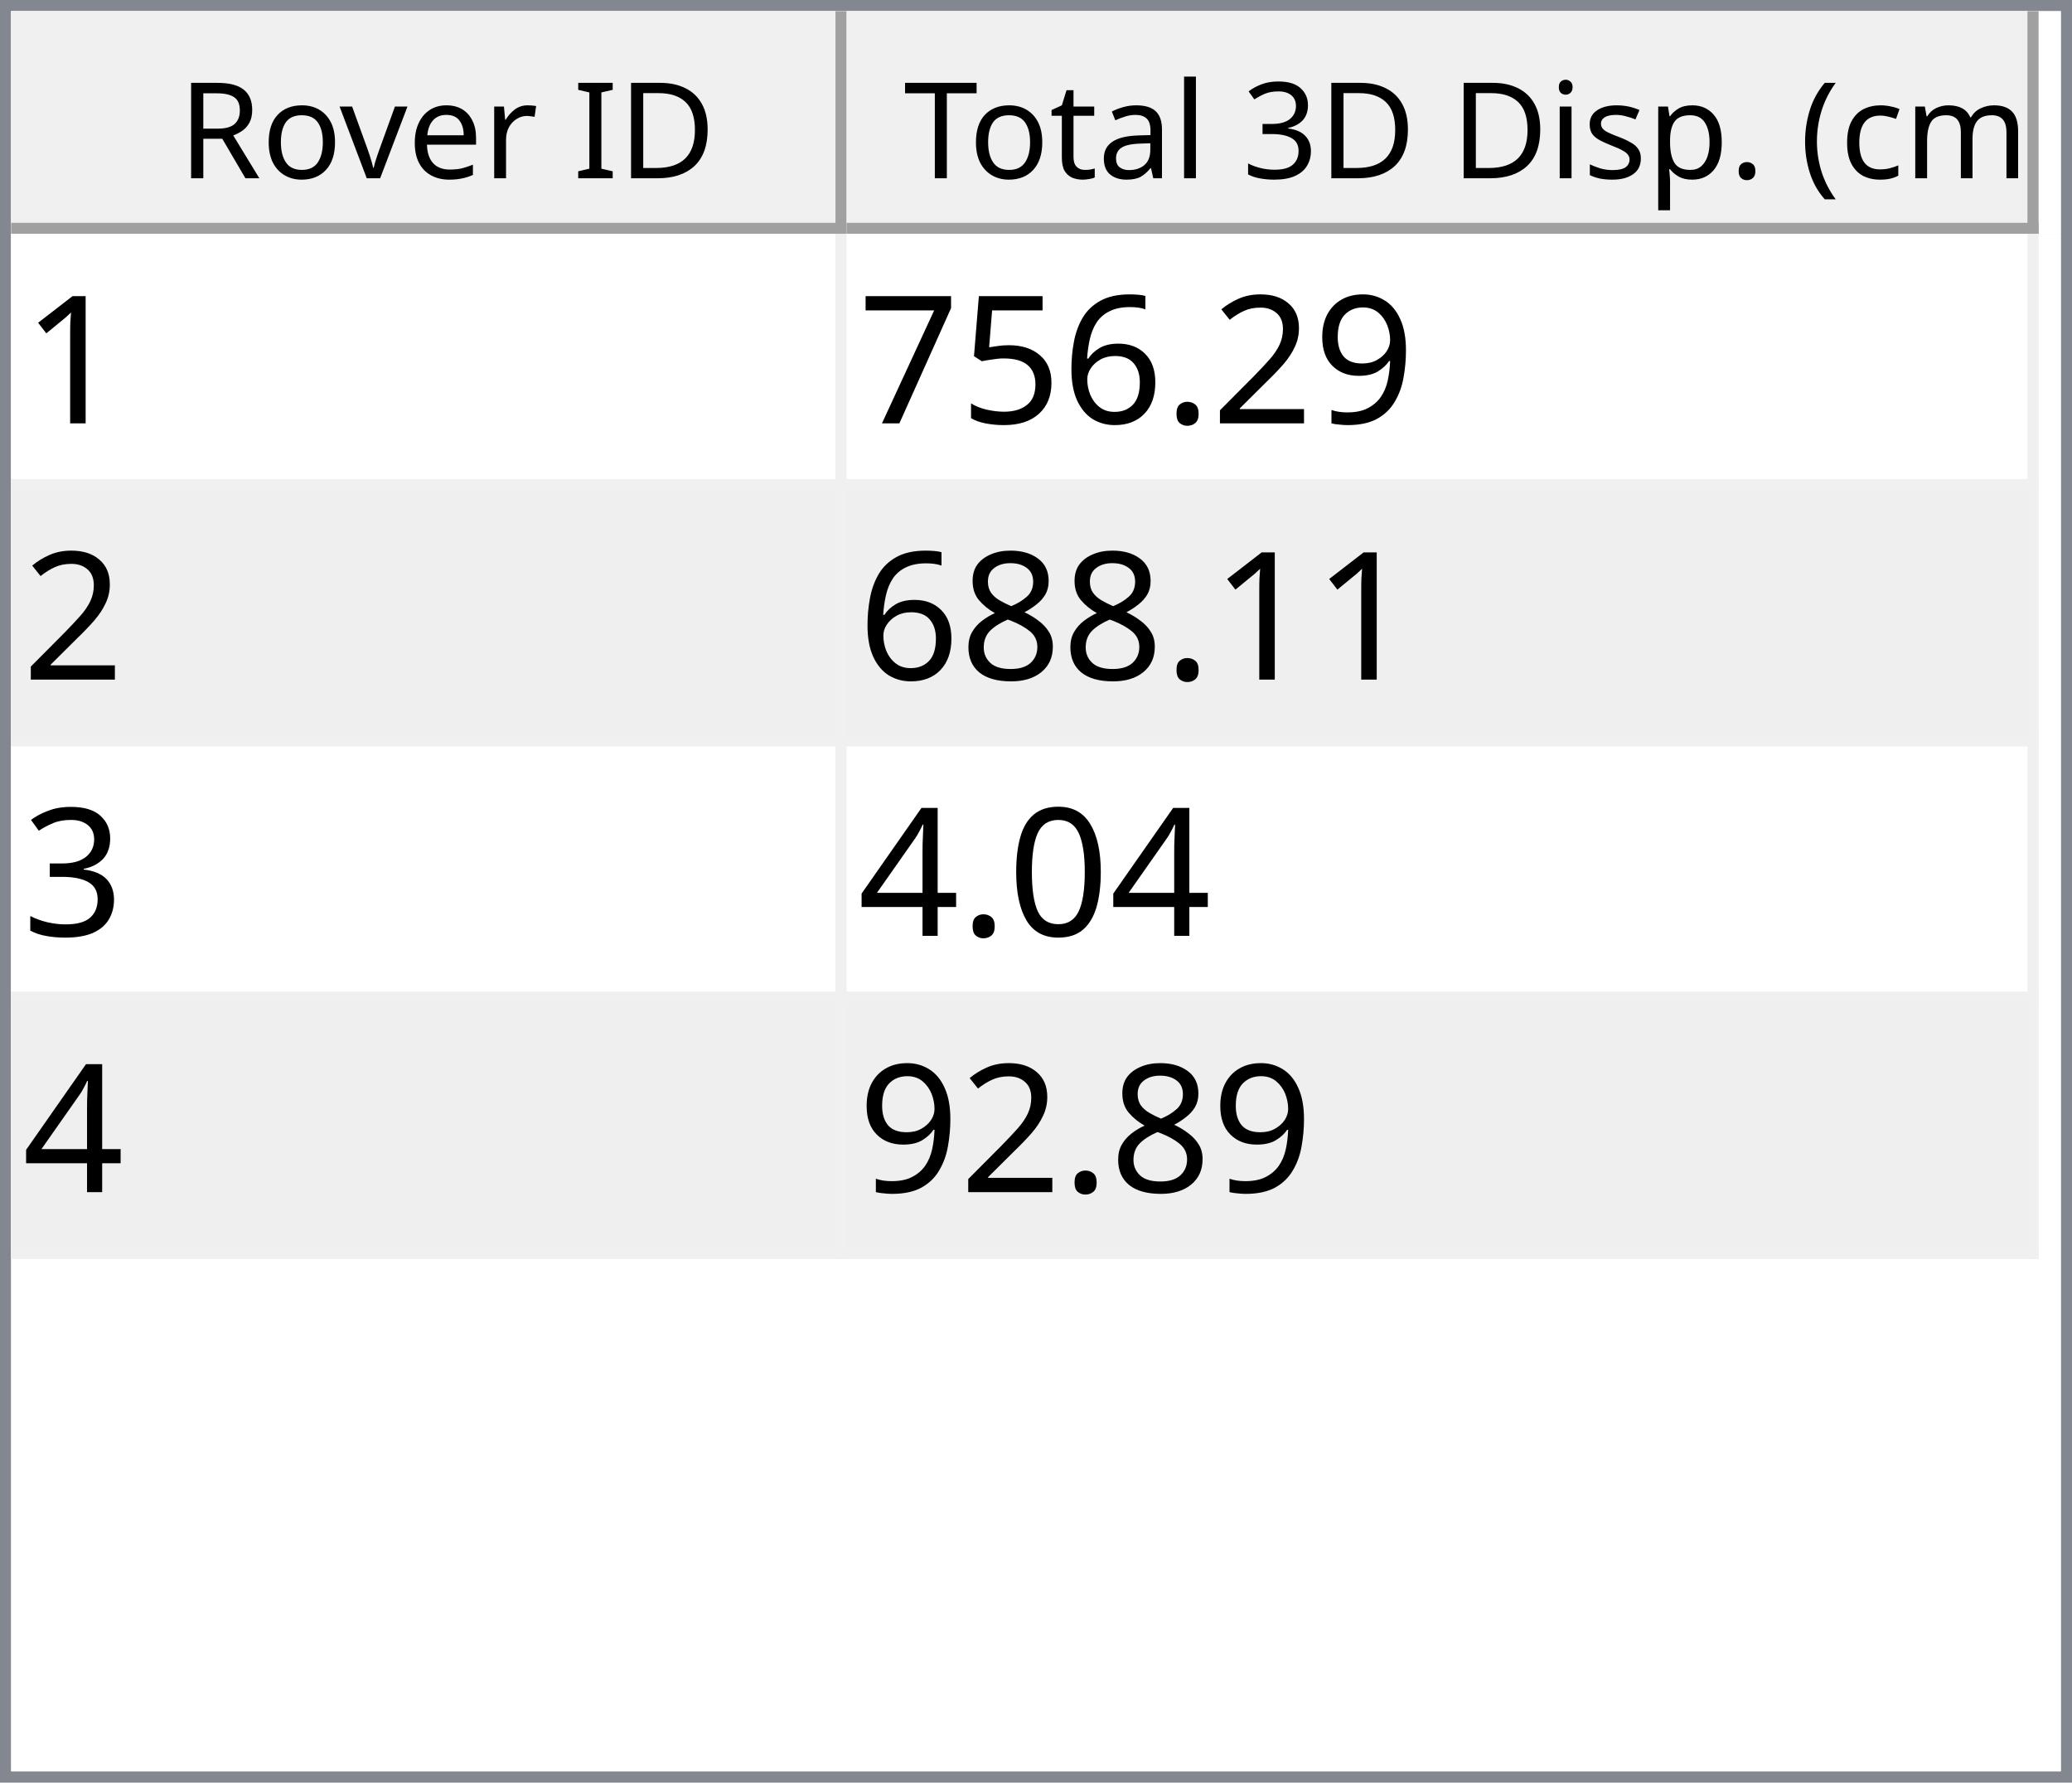
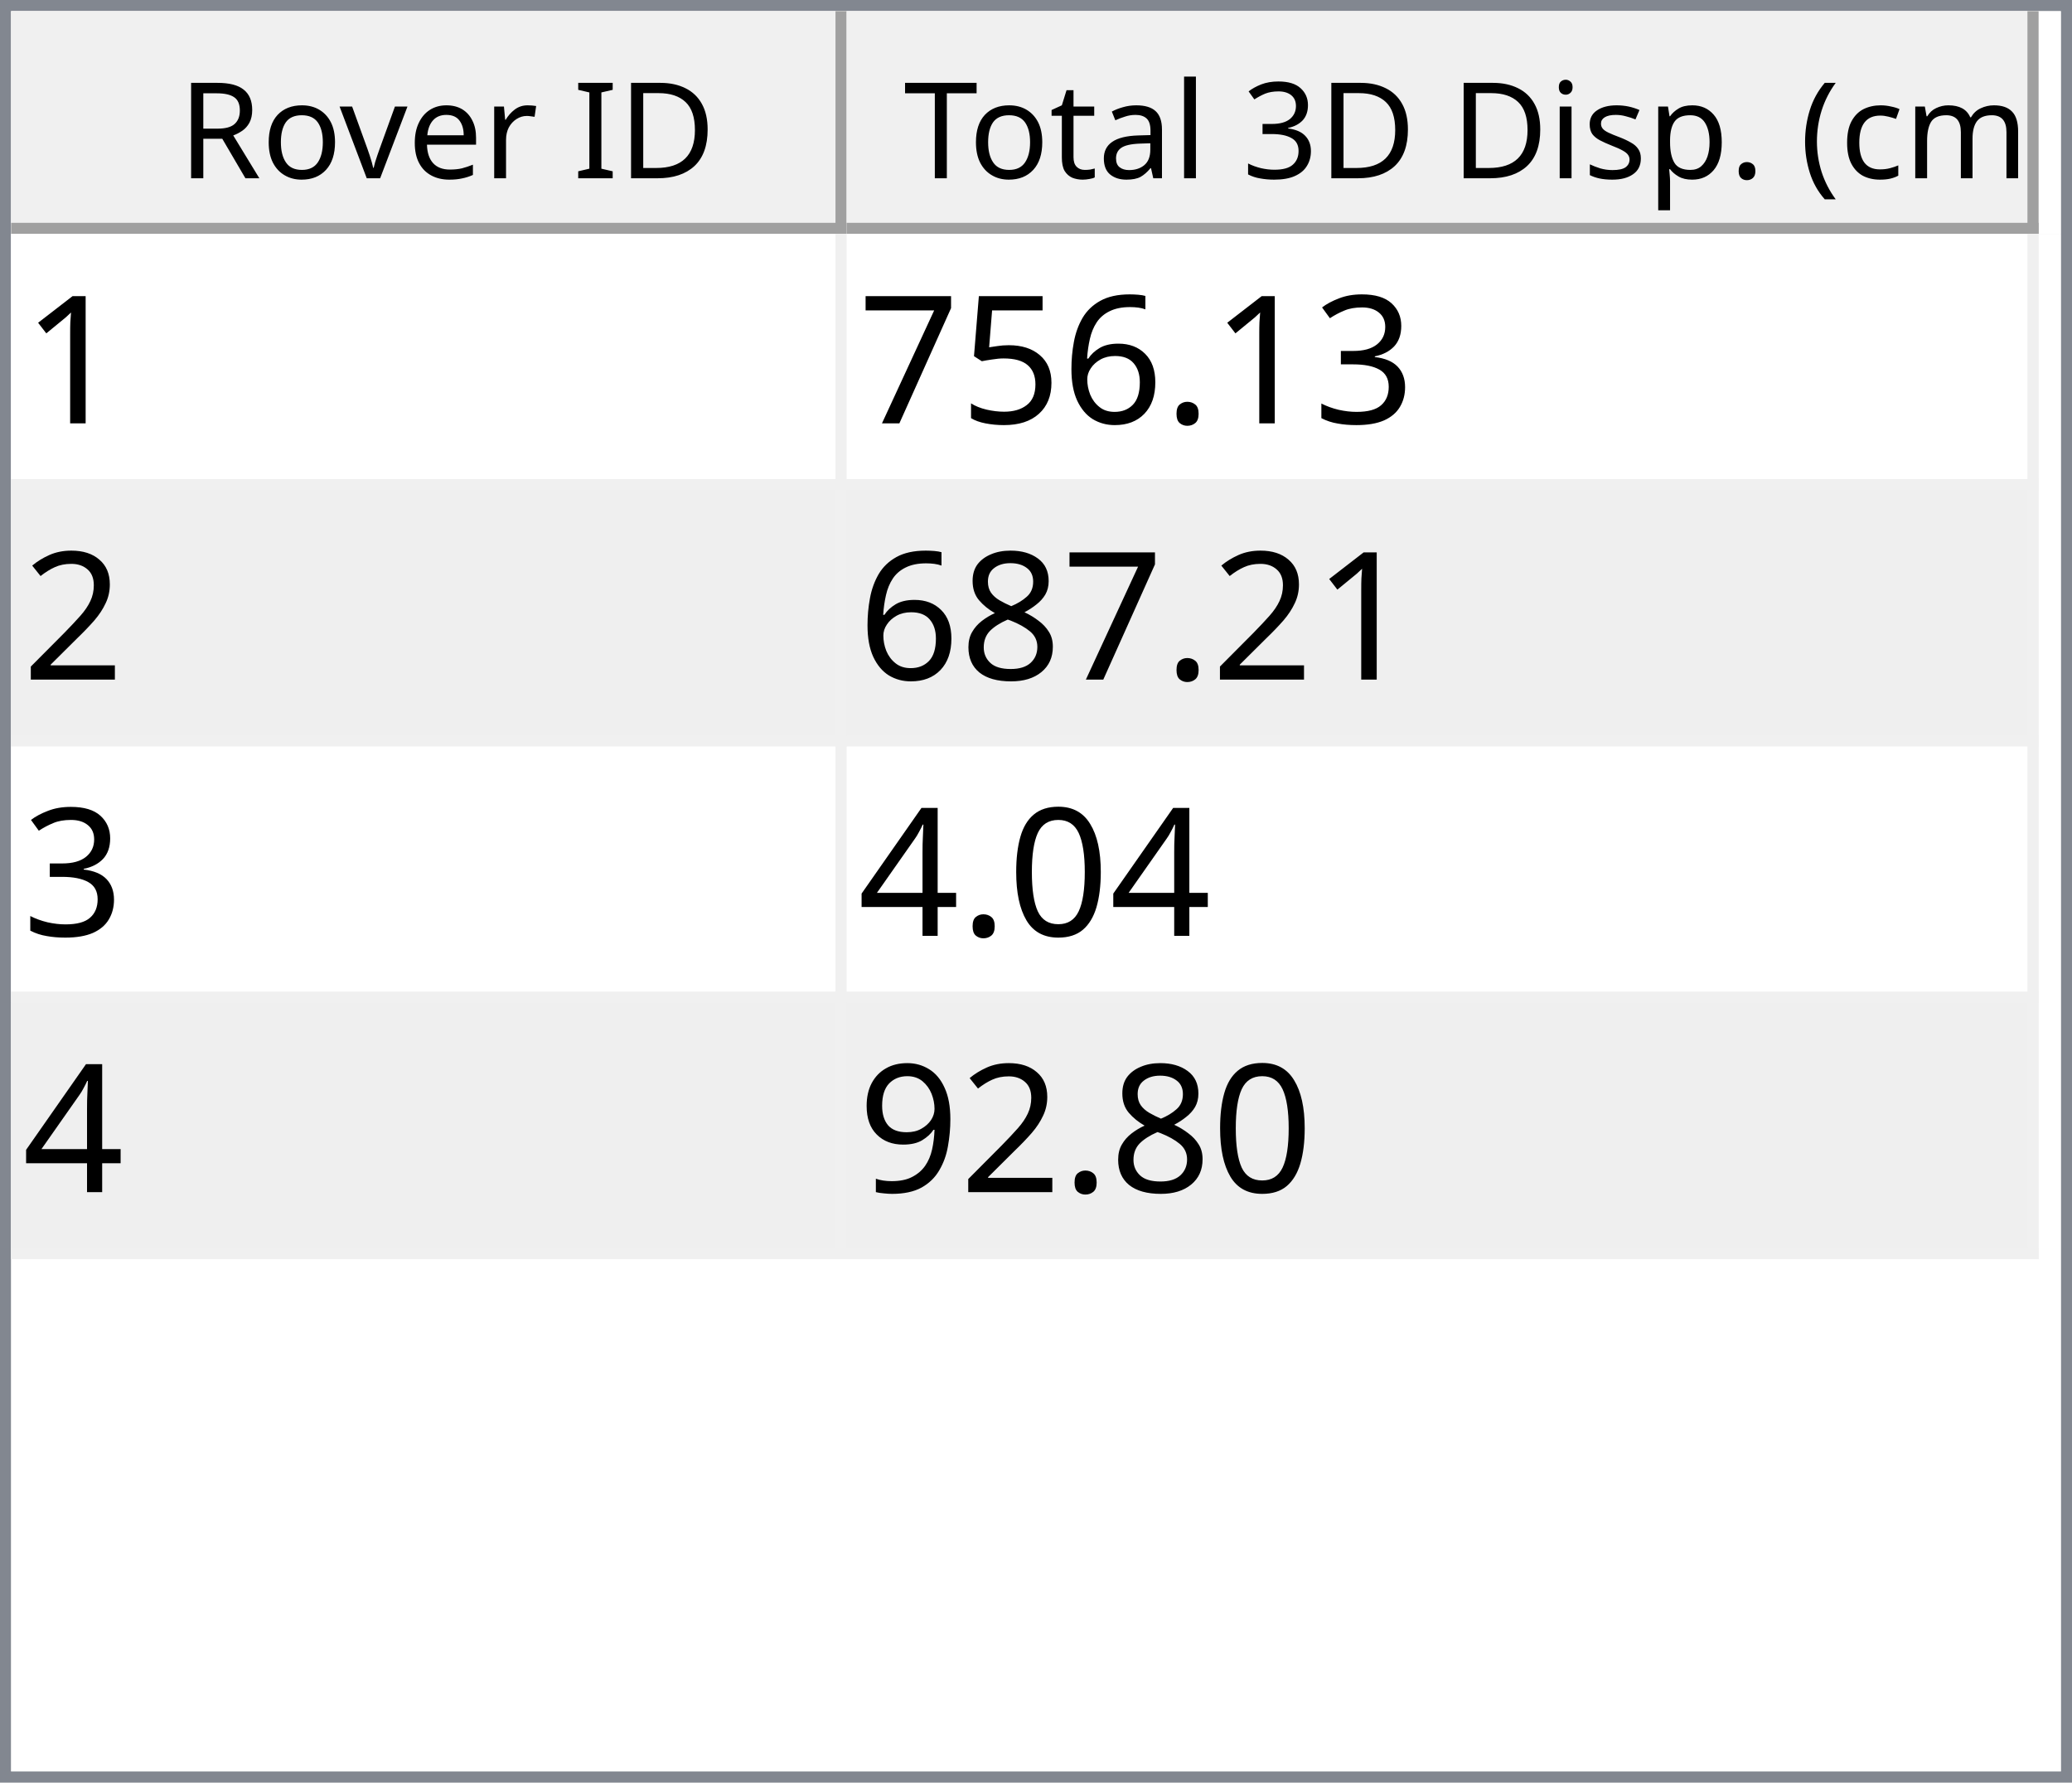
<svg xmlns="http://www.w3.org/2000/svg" style="fill-opacity:1; color-rendering:auto; color-interpolation:auto; text-rendering:auto; stroke:black; stroke-linecap:square; stroke-miterlimit:10; shape-rendering:auto; stroke-opacity:1; fill:black; stroke-dasharray:none; font-weight:normal; stroke-width:1; font-family:'Dialog'; font-style:normal; stroke-linejoin:miter; font-size:12px; stroke-dashoffset:0; image-rendering:auto;" width="186" height="160">
  <defs id="genericDefs" />
  <g>
    <defs id="defs1">
      <clipPath clipPathUnits="userSpaceOnUse" id="clipPath1">
        <path d="M0 0 L186 0 L186 160 L0 160 L0 0 Z" />
      </clipPath>
      <clipPath clipPathUnits="userSpaceOnUse" id="clipPath2">
        <path d="M0 0 L0 160 L186 160 L186 0 Z" />
      </clipPath>
      <clipPath clipPathUnits="userSpaceOnUse" id="clipPath3">
        <path d="M0 0 L0 20 L184 20 L184 0 Z" />
      </clipPath>
      <clipPath clipPathUnits="userSpaceOnUse" id="clipPath4">
        <path d="M0 0 L0 20 L75 20 L75 0 Z" />
      </clipPath>
      <clipPath clipPathUnits="userSpaceOnUse" id="clipPath5">
        <path d="M1 1 L1 19 L74 19 L74 1 Z" />
      </clipPath>
      <clipPath clipPathUnits="userSpaceOnUse" id="clipPath6">
        <path d="M0 0 L0 18 L73 18 L73 0 Z" />
      </clipPath>
      <clipPath clipPathUnits="userSpaceOnUse" id="clipPath7">
        <path d="M-0.5 -0.5 L-0.5 19.5 L74.5 19.5 L74.5 -0.5 Z" />
      </clipPath>
      <clipPath clipPathUnits="userSpaceOnUse" id="clipPath8">
        <path d="M0 0 L0 20 L107 20 L107 0 Z" />
      </clipPath>
      <clipPath clipPathUnits="userSpaceOnUse" id="clipPath9">
        <path d="M1 1 L1 19 L106 19 L106 1 Z" />
      </clipPath>
      <clipPath clipPathUnits="userSpaceOnUse" id="clipPath10">
        <path d="M0 0 L0 18 L105 18 L105 0 Z" />
      </clipPath>
      <clipPath clipPathUnits="userSpaceOnUse" id="clipPath11">
        <path d="M-0.5 -0.5 L-0.5 19.5 L106.5 19.5 L106.5 -0.5 Z" />
      </clipPath>
      <clipPath clipPathUnits="userSpaceOnUse" id="clipPath12">
        <path d="M0 0 L0 138 L184 138 L184 0 Z" />
      </clipPath>
      <clipPath clipPathUnits="userSpaceOnUse" id="clipPath13">
        <path d="M0 0 L0 92 L182 92 L182 0 Z" />
      </clipPath>
      <clipPath clipPathUnits="userSpaceOnUse" id="clipPath14">
        <path d="M-0.5 -0.5 L-0.5 91.5 L181.5 91.5 L181.5 -0.5 Z" />
      </clipPath>
      <clipPath clipPathUnits="userSpaceOnUse" id="clipPath15">
        <path d="M0 0 L0 22 L74 22 L74 0 Z" />
      </clipPath>
      <clipPath clipPathUnits="userSpaceOnUse" id="clipPath16">
        <path d="M0 0 L0 22 L106 22 L106 0 Z" />
      </clipPath>
      <font horiz-adv-x="64.551" id="font1">
        <font-face ascent="107.91" descent="25.098" units-per-em="100" style="font-style:normal; font-family:Segoe UI; font-weight:normal;" />
        <missing-glyph horiz-adv-x="64.551" d="M8.109 0 L8.109 68.266 L56.453 68.266 L56.453 0 L8.109 0 ZM15.328 7.234 L49.219 7.234 L49.219 61.031 L15.328 61.031 L15.328 7.234 Z" />
        <glyph unicode="D" horiz-adv-x="70.117" d="M9.188 0 L9.188 70.016 L28.516 70.016 Q65.531 70.016 65.531 35.891 Q65.531 19.672 55.25 9.836 Q44.969 0 27.734 0 L9.188 0 ZM17.391 62.594 L17.391 7.422 L27.828 7.422 Q41.609 7.422 49.273 14.797 Q56.938 22.172 56.938 35.688 Q56.938 62.594 28.328 62.594 L17.391 62.594 Z" />
        <glyph unicode="I" horiz-adv-x="26.611" d="M17.391 0 L9.188 0 L9.188 70.016 L17.391 70.016 L17.391 0 Z" />
        <glyph unicode=" " horiz-adv-x="27.393" d="" />
        <glyph unicode="r" horiz-adv-x="34.766" d="M34.188 41.891 Q32.078 43.5 28.125 43.5 Q23 43.5 19.555 38.672 Q16.109 33.844 16.109 25.484 L16.109 0 L8.109 0 L8.109 50 L16.109 50 L16.109 39.703 L16.312 39.703 Q18.016 44.969 21.531 47.922 Q25.047 50.875 29.391 50.875 Q32.516 50.875 34.188 50.203 L34.188 41.891 Z" />
        <glyph unicode="e" horiz-adv-x="52.295" d="M48.297 23 L12.984 23 Q13.188 14.656 17.484 10.109 Q21.781 5.562 29.297 5.562 Q37.75 5.562 44.828 11.141 L44.828 3.609 Q38.234 -1.172 27.391 -1.172 Q16.797 -1.172 10.742 5.641 Q4.688 12.453 4.688 24.812 Q4.688 36.469 11.305 43.82 Q17.922 51.172 27.734 51.172 Q37.547 51.172 42.922 44.828 Q48.297 38.484 48.297 27.203 L48.297 23 ZM40.094 29.781 Q40.047 36.719 36.75 40.578 Q33.453 44.438 27.594 44.438 Q21.922 44.438 17.969 40.383 Q14.016 36.328 13.094 29.781 L40.094 29.781 Z" />
        <glyph unicode="v" horiz-adv-x="47.9" d="M47.406 50 L27.484 0 L19.625 0 L0.688 50 L9.469 50 L22.172 13.672 Q23.578 9.672 23.922 6.688 L24.125 6.688 Q24.609 10.453 25.688 13.484 L38.969 50 L47.406 50 Z" />
        <glyph unicode="o" horiz-adv-x="58.594" d="M29 -1.172 Q17.922 -1.172 11.305 5.836 Q4.688 12.844 4.688 24.422 Q4.688 37.016 11.57 44.094 Q18.453 51.172 30.172 51.172 Q41.359 51.172 47.633 44.289 Q53.906 37.406 53.906 25.203 Q53.906 13.234 47.141 6.031 Q40.375 -1.172 29 -1.172 ZM29.594 44.438 Q21.875 44.438 17.383 39.188 Q12.891 33.938 12.891 24.703 Q12.891 15.828 17.43 10.695 Q21.969 5.562 29.594 5.562 Q37.359 5.562 41.531 10.594 Q45.703 15.625 45.703 24.906 Q45.703 34.281 41.531 39.359 Q37.359 44.438 29.594 44.438 Z" />
        <glyph unicode="R" horiz-adv-x="59.814" d="M59.375 0 L49.609 0 L37.891 19.625 Q36.281 22.359 34.766 24.289 Q33.25 26.219 31.664 27.438 Q30.078 28.656 28.25 29.219 Q26.422 29.781 24.125 29.781 L17.391 29.781 L17.391 0 L9.188 0 L9.188 70.016 L30.078 70.016 Q34.672 70.016 38.555 68.867 Q42.438 67.719 45.289 65.375 Q48.141 63.031 49.758 59.547 Q51.375 56.062 51.375 51.375 Q51.375 47.703 50.273 44.656 Q49.172 41.609 47.148 39.211 Q45.125 36.812 42.266 35.133 Q39.406 33.453 35.844 32.516 L35.844 32.328 Q37.594 31.547 38.891 30.547 Q40.188 29.547 41.359 28.18 Q42.531 26.812 43.68 25.078 Q44.828 23.344 46.234 21.047 L59.375 0 ZM17.391 62.594 L17.391 37.203 L28.516 37.203 Q31.594 37.203 34.203 38.133 Q36.812 39.062 38.719 40.797 Q40.625 42.531 41.703 45.047 Q42.781 47.562 42.781 50.688 Q42.781 56.297 39.141 59.445 Q35.5 62.594 28.609 62.594 L17.391 62.594 Z" />
        <glyph unicode=")" horiz-adv-x="30.176" d="M8.297 -15.922 L1.172 -15.922 Q16.406 2.344 16.406 26.812 Q16.406 51.469 1.078 70.016 L8.297 70.016 Q23.531 52.156 23.531 26.703 Q23.531 1.375 8.297 -15.922 Z" />
        <glyph unicode="m" horiz-adv-x="86.133" d="M79.109 0 L71.094 0 L71.094 28.719 Q71.094 37.016 68.531 40.727 Q65.969 44.438 59.906 44.438 Q54.781 44.438 51.195 39.75 Q47.609 35.062 47.609 28.516 L47.609 0 L39.594 0 L39.594 29.688 Q39.594 44.438 28.219 44.438 Q22.953 44.438 19.531 40.016 Q16.109 35.594 16.109 28.516 L16.109 0 L8.109 0 L8.109 50 L16.109 50 L16.109 42.094 L16.312 42.094 Q21.625 51.172 31.844 51.172 Q36.969 51.172 40.773 48.312 Q44.578 45.453 46 40.828 Q51.562 51.172 62.594 51.172 Q79.109 51.172 79.109 30.812 L79.109 0 Z" />
        <glyph unicode="c" horiz-adv-x="46.191" d="M42.188 2.297 Q36.422 -1.172 28.516 -1.172 Q17.828 -1.172 11.258 5.789 Q4.688 12.75 4.688 23.828 Q4.688 36.188 11.766 43.68 Q18.844 51.172 30.672 51.172 Q37.25 51.172 42.281 48.734 L42.281 40.531 Q36.719 44.438 30.375 44.438 Q22.703 44.438 17.797 38.945 Q12.891 33.453 12.891 24.516 Q12.891 15.719 17.508 10.641 Q22.125 5.562 29.891 5.562 Q36.422 5.562 42.188 9.906 L42.188 2.297 Z" />
        <glyph unicode="(" horiz-adv-x="30.176" d="M29.109 -15.922 L21.969 -15.922 Q6.844 1.375 6.844 26.703 Q6.844 52.156 21.969 70.016 L29.203 70.016 Q13.875 51.469 13.875 26.812 Q13.875 2.344 29.109 -15.922 Z" />
        <glyph unicode="." horiz-adv-x="21.68" d="M10.891 -1.078 Q8.641 -1.078 7.055 0.539 Q5.469 2.156 5.469 4.391 Q5.469 6.641 7.055 8.273 Q8.641 9.906 10.891 9.906 Q13.188 9.906 14.797 8.273 Q16.406 6.641 16.406 4.391 Q16.406 2.156 14.797 0.539 Q13.188 -1.078 10.891 -1.078 Z" />
        <glyph unicode="p" horiz-adv-x="58.789" d="M16.312 7.234 L16.109 7.234 L16.109 -23 L8.109 -23 L8.109 50 L16.109 50 L16.109 41.219 L16.312 41.219 Q22.219 51.172 33.594 51.172 Q43.266 51.172 48.688 44.461 Q54.109 37.75 54.109 26.469 Q54.109 13.922 48 6.375 Q41.891 -1.172 31.297 -1.172 Q21.578 -1.172 16.312 7.234 ZM16.109 27.391 L16.109 20.406 Q16.109 14.203 20.141 9.883 Q24.172 5.562 30.375 5.562 Q37.641 5.562 41.773 11.133 Q45.906 16.703 45.906 26.609 Q45.906 34.969 42.047 39.703 Q38.188 44.438 31.594 44.438 Q24.609 44.438 20.359 39.578 Q16.109 34.719 16.109 27.391 Z" />
        <glyph unicode="s" horiz-adv-x="42.432" d="M5.078 1.812 L5.078 10.406 Q11.625 5.562 19.484 5.562 Q30.031 5.562 30.031 12.594 Q30.031 14.594 29.125 15.992 Q28.219 17.391 26.68 18.461 Q25.141 19.531 23.07 20.383 Q21 21.234 18.609 22.172 Q15.281 23.484 12.766 24.828 Q10.25 26.172 8.57 27.859 Q6.891 29.547 6.031 31.695 Q5.172 33.844 5.172 36.719 Q5.172 40.234 6.789 42.945 Q8.406 45.656 11.086 47.484 Q13.766 49.312 17.211 50.242 Q20.656 51.172 24.312 51.172 Q30.812 51.172 35.938 48.922 L35.938 40.828 Q30.422 44.438 23.25 44.438 Q21 44.438 19.195 43.922 Q17.391 43.406 16.094 42.477 Q14.797 41.547 14.086 40.258 Q13.375 38.969 13.375 37.406 Q13.375 35.453 14.086 34.133 Q14.797 32.812 16.164 31.789 Q17.531 30.766 19.484 29.938 Q21.438 29.109 23.922 28.125 Q27.25 26.859 29.883 25.516 Q32.516 24.172 34.375 22.484 Q36.234 20.797 37.234 18.602 Q38.234 16.406 38.234 13.375 Q38.234 9.672 36.602 6.938 Q34.969 4.203 32.234 2.398 Q29.5 0.594 25.93 -0.289 Q22.359 -1.172 18.453 -1.172 Q10.75 -1.172 5.078 1.812 Z" />
        <glyph unicode="i" horiz-adv-x="24.219" d="M12.203 62.703 Q10.062 62.703 8.547 64.164 Q7.031 65.625 7.031 67.875 Q7.031 70.125 8.547 71.609 Q10.062 73.094 12.203 73.094 Q14.406 73.094 15.945 71.609 Q17.484 70.125 17.484 67.875 Q17.484 65.719 15.945 64.211 Q14.406 62.703 12.203 62.703 ZM16.109 0 L8.109 0 L8.109 50 L16.109 50 L16.109 0 Z" />
        <glyph unicode="3" horiz-adv-x="53.906" d="M46.531 19.828 Q46.531 15.094 44.75 11.211 Q42.969 7.328 39.719 4.57 Q36.469 1.812 31.93 0.297 Q27.391 -1.219 21.922 -1.219 Q11.922 -1.219 6 2.594 L6 11.188 Q13.094 5.609 22.219 5.609 Q25.875 5.609 28.828 6.539 Q31.781 7.469 33.906 9.227 Q36.031 10.984 37.18 13.477 Q38.328 15.969 38.328 19.094 Q38.328 32.812 18.797 32.812 L12.984 32.812 L12.984 39.594 L18.5 39.594 Q35.797 39.594 35.797 52.484 Q35.797 64.406 22.609 64.406 Q15.188 64.406 8.688 59.422 L8.688 67.188 Q15.375 71.188 24.609 71.188 Q29 71.188 32.57 69.969 Q36.141 68.75 38.68 66.555 Q41.219 64.359 42.609 61.281 Q44 58.203 44 54.5 Q44 40.672 30.031 36.719 L30.031 36.531 Q33.594 36.141 36.625 34.797 Q39.656 33.453 41.852 31.305 Q44.047 29.156 45.289 26.25 Q46.531 23.344 46.531 19.828 Z" />
        <glyph unicode="l" horiz-adv-x="24.219" d="M16.109 0 L8.109 0 L8.109 74.031 L16.109 74.031 L16.109 0 Z" />
        <glyph unicode="a" horiz-adv-x="50.879" d="M43.891 0 L35.891 0 L35.891 7.812 L35.688 7.812 Q30.469 -1.172 20.312 -1.172 Q12.844 -1.172 8.617 2.781 Q4.391 6.734 4.391 13.281 Q4.391 27.297 20.906 29.594 L35.891 31.688 Q35.891 44.438 25.594 44.438 Q16.547 44.438 9.281 38.281 L9.281 46.484 Q16.656 51.172 26.266 51.172 Q43.891 51.172 43.891 32.516 L43.891 0 ZM35.891 25.297 L23.828 23.641 Q18.266 22.859 15.43 20.875 Q12.594 18.891 12.594 13.875 Q12.594 10.203 15.211 7.883 Q17.828 5.562 22.172 5.562 Q28.125 5.562 32.008 9.742 Q35.891 13.922 35.891 20.312 L35.891 25.297 Z" />
        <glyph unicode="t" horiz-adv-x="33.887" d="M31.297 0.484 Q28.469 -1.078 23.828 -1.078 Q10.688 -1.078 10.688 13.578 L10.688 43.172 L2.094 43.172 L2.094 50 L10.688 50 L10.688 62.203 L18.703 64.797 L18.703 50 L31.297 50 L31.297 43.172 L18.703 43.172 L18.703 14.984 Q18.703 9.969 20.414 7.82 Q22.125 5.672 26.078 5.672 Q29.109 5.672 31.297 7.328 L31.297 0.484 Z" />
        <glyph unicode="T" horiz-adv-x="52.393" d="M50.594 62.594 L30.375 62.594 L30.375 0 L22.172 0 L22.172 62.594 L2 62.594 L2 70.016 L50.594 70.016 L50.594 62.594 Z" />
      </font>
      <font horiz-adv-x="75.0" id="font2">
        <font-face ascent="100.537" descent="21.973" units-per-em="100" style="font-style:normal; font-family:sans-serif; font-weight:normal;" />
        <missing-glyph horiz-adv-x="75.0" d="M12.5 0 L12.5 62.5 L62.5 62.5 L62.5 0 L12.5 0 ZM14.062 1.562 L60.938 1.562 L60.938 60.938 L14.062 60.938 L14.062 1.562 Z" />
        <glyph unicode="1" horiz-adv-x="55.615" d="M37.25 0 L28.469 0 L28.469 56 Q25.297 52.984 20.141 49.953 Q14.984 46.922 10.891 45.406 L10.891 53.906 Q18.266 57.375 23.781 62.305 Q29.297 67.234 31.594 71.875 L37.25 71.875 L37.25 0 Z" />
-         <glyph unicode="9" horiz-adv-x="55.615" d="M5.469 16.547 L13.922 17.328 Q14.984 11.375 18.016 8.688 Q21.047 6 25.781 6 Q29.828 6 32.883 7.859 Q35.938 9.719 37.891 12.82 Q39.844 15.922 41.164 21.195 Q42.484 26.469 42.484 31.938 Q42.484 32.516 42.438 33.688 Q39.797 29.5 35.234 26.883 Q30.672 24.266 25.344 24.266 Q16.453 24.266 10.305 30.711 Q4.156 37.156 4.156 47.703 Q4.156 58.594 10.578 65.234 Q17 71.875 26.656 71.875 Q33.641 71.875 39.43 68.117 Q45.219 64.359 48.219 57.398 Q51.219 50.438 51.219 37.25 Q51.219 23.531 48.242 15.406 Q45.266 7.281 39.383 3.031 Q33.5 -1.219 25.594 -1.219 Q17.188 -1.219 11.867 3.445 Q6.547 8.109 5.469 16.547 ZM41.453 48.141 Q41.453 55.719 37.43 60.156 Q33.406 64.594 27.734 64.594 Q21.875 64.594 17.531 59.812 Q13.188 55.031 13.188 47.406 Q13.188 40.578 17.312 36.305 Q21.438 32.031 27.484 32.031 Q33.594 32.031 37.523 36.305 Q41.453 40.578 41.453 48.141 Z" />
-         <glyph unicode="2" horiz-adv-x="55.615" d="M50.344 8.453 L50.344 0 L3.031 0 Q2.938 3.172 4.047 6.109 Q5.859 10.938 9.836 15.625 Q13.812 20.312 21.344 26.469 Q33.016 36.031 37.117 41.625 Q41.219 47.219 41.219 52.203 Q41.219 57.422 37.477 61.008 Q33.734 64.594 27.734 64.594 Q21.391 64.594 17.578 60.789 Q13.766 56.984 13.719 50.25 L4.688 51.172 Q5.609 61.281 11.664 66.578 Q17.719 71.875 27.938 71.875 Q38.234 71.875 44.242 66.164 Q50.25 60.453 50.25 52 Q50.25 47.703 48.492 43.555 Q46.734 39.406 42.656 34.812 Q38.578 30.219 29.109 22.219 Q21.188 15.578 18.945 13.211 Q16.703 10.844 15.234 8.453 L50.344 8.453 Z" />
+         <glyph unicode="3" horiz-adv-x="55.615" d="M4.203 18.891 L12.984 20.062 Q14.5 12.594 18.141 9.297 Q21.781 6 27 6 Q33.203 6 37.477 10.297 Q41.75 14.594 41.75 20.953 Q41.75 27 37.797 30.93 Q33.844 34.859 27.734 34.859 Q25.25 34.859 21.531 33.891 L22.516 41.609 Q23.391 41.5 23.922 41.5 Q29.547 41.5 34.039 44.43 Q38.531 47.359 38.531 53.469 Q38.531 58.297 35.258 61.477 Q31.984 64.656 26.812 64.656 Q21.688 64.656 18.266 61.43 Q14.844 58.203 13.875 51.766 L5.078 53.328 Q6.688 62.156 12.398 67.016 Q18.109 71.875 26.609 71.875 Q32.469 71.875 37.398 69.359 Q42.328 66.844 44.945 62.5 Q47.562 58.156 47.562 53.266 Q47.562 48.641 45.07 44.828 Q42.578 41.016 37.703 38.766 Q44.047 37.312 47.562 32.695 Q51.078 28.078 51.078 21.141 Q51.078 11.766 44.242 5.25 Q37.406 -1.266 26.953 -1.266 Q17.531 -1.266 11.305 4.352 Q5.078 9.969 4.203 18.891 Z" />
        <glyph unicode="." horiz-adv-x="27.783" d="M9.078 0 L9.078 10.016 L19.094 10.016 L19.094 0 L9.078 0 Z" />
        <glyph unicode="6" horiz-adv-x="55.615" d="M49.75 54.047 L41.016 53.375 Q39.844 58.547 37.703 60.891 Q34.125 64.656 28.906 64.656 Q24.703 64.656 21.531 62.312 Q17.391 59.281 14.992 53.469 Q12.594 47.656 12.5 36.922 Q15.672 41.75 20.266 44.094 Q24.859 46.438 29.891 46.438 Q38.672 46.438 44.852 39.969 Q51.031 33.5 51.031 23.25 Q51.031 16.5 48.125 10.719 Q45.219 4.938 40.141 1.859 Q35.062 -1.219 28.609 -1.219 Q17.625 -1.219 10.695 6.859 Q3.766 14.938 3.766 33.5 Q3.766 54.25 11.422 63.672 Q18.109 71.875 29.438 71.875 Q37.891 71.875 43.289 67.141 Q48.688 62.406 49.75 54.047 ZM13.875 23.188 Q13.875 18.656 15.797 14.508 Q17.719 10.359 21.188 8.18 Q24.656 6 28.469 6 Q34.031 6 38.039 10.492 Q42.047 14.984 42.047 22.703 Q42.047 30.125 38.086 34.398 Q34.125 38.672 28.125 38.672 Q22.172 38.672 18.023 34.398 Q13.875 30.125 13.875 23.188 Z" />
        <glyph unicode="5" horiz-adv-x="55.615" d="M4.156 18.75 L13.375 19.531 Q14.406 12.797 18.141 9.398 Q21.875 6 27.156 6 Q33.5 6 37.891 10.789 Q42.281 15.578 42.281 23.484 Q42.281 31 38.062 35.352 Q33.844 39.703 27 39.703 Q22.75 39.703 19.336 37.773 Q15.922 35.844 13.969 32.766 L5.719 33.844 L12.641 70.609 L48.25 70.609 L48.25 62.203 L19.672 62.203 L15.828 42.969 Q22.266 47.469 29.344 47.469 Q38.719 47.469 45.164 40.969 Q51.609 34.469 51.609 24.266 Q51.609 14.547 45.953 7.469 Q39.062 -1.219 27.156 -1.219 Q17.391 -1.219 11.211 4.25 Q5.031 9.719 4.156 18.75 Z" />
        <glyph unicode="7" horiz-adv-x="55.615" d="M4.734 62.203 L4.734 70.656 L51.078 70.656 L51.078 63.812 Q44.234 56.547 37.523 44.484 Q30.812 32.422 27.156 19.672 Q24.516 10.688 23.781 0 L14.75 0 Q14.891 8.453 18.062 20.414 Q21.234 32.375 27.172 43.484 Q33.109 54.594 39.797 62.203 L4.734 62.203 Z" />
+         <glyph unicode="2" horiz-adv-x="55.615" d="M50.344 8.453 L50.344 0 L3.031 0 Q2.938 3.172 4.047 6.109 Q5.859 10.938 9.836 15.625 Q13.812 20.312 21.344 26.469 Q33.016 36.031 37.117 41.625 Q41.219 47.219 41.219 52.203 Q41.219 57.422 37.477 61.008 Q33.734 64.594 27.734 64.594 Q21.391 64.594 17.578 60.789 Q13.766 56.984 13.719 50.25 L4.688 51.172 Q5.609 61.281 11.664 66.578 Q17.719 71.875 27.938 71.875 Q38.234 71.875 44.242 66.164 Q50.25 60.453 50.25 52 Q50.25 47.703 48.492 43.555 Q46.734 39.406 42.656 34.812 Q38.578 30.219 29.109 22.219 Q21.188 15.578 18.945 13.211 Q16.703 10.844 15.234 8.453 L50.344 8.453 Z" />
        <glyph unicode="8" horiz-adv-x="55.615" d="M17.672 38.812 Q12.203 40.828 9.57 44.539 Q6.938 48.25 6.938 53.422 Q6.938 61.234 12.555 66.555 Q18.172 71.875 27.484 71.875 Q36.859 71.875 42.578 66.43 Q48.297 60.984 48.297 53.172 Q48.297 48.188 45.68 44.508 Q43.062 40.828 37.75 38.812 Q44.344 36.672 47.781 31.883 Q51.219 27.094 51.219 20.453 Q51.219 11.281 44.727 5.031 Q38.234 -1.219 27.641 -1.219 Q17.047 -1.219 10.547 5.055 Q4.047 11.328 4.047 20.703 Q4.047 27.688 7.594 32.398 Q11.141 37.109 17.672 38.812 ZM15.922 53.719 Q15.922 48.641 19.195 45.414 Q22.469 42.188 27.688 42.188 Q32.766 42.188 36.016 45.383 Q39.266 48.578 39.266 53.219 Q39.266 58.062 35.914 61.359 Q32.562 64.656 27.594 64.656 Q22.562 64.656 19.242 61.43 Q15.922 58.203 15.922 53.719 ZM13.094 20.656 Q13.094 16.891 14.875 13.375 Q16.656 9.859 20.172 7.93 Q23.688 6 27.734 6 Q34.031 6 38.133 10.055 Q42.234 14.109 42.234 20.359 Q42.234 26.703 38.016 30.859 Q33.797 35.016 27.438 35.016 Q21.234 35.016 17.164 30.914 Q13.094 26.812 13.094 20.656 Z" />
-         <glyph unicode="3" horiz-adv-x="55.615" d="M4.203 18.891 L12.984 20.062 Q14.5 12.594 18.141 9.297 Q21.781 6 27 6 Q33.203 6 37.477 10.297 Q41.75 14.594 41.75 20.953 Q41.75 27 37.797 30.93 Q33.844 34.859 27.734 34.859 Q25.25 34.859 21.531 33.891 L22.516 41.609 Q23.391 41.5 23.922 41.5 Q29.547 41.5 34.039 44.43 Q38.531 47.359 38.531 53.469 Q38.531 58.297 35.258 61.477 Q31.984 64.656 26.812 64.656 Q21.688 64.656 18.266 61.43 Q14.844 58.203 13.875 51.766 L5.078 53.328 Q6.688 62.156 12.398 67.016 Q18.109 71.875 26.609 71.875 Q32.469 71.875 37.398 69.359 Q42.328 66.844 44.945 62.5 Q47.562 58.156 47.562 53.266 Q47.562 48.641 45.07 44.828 Q42.578 41.016 37.703 38.766 Q44.047 37.312 47.562 32.695 Q51.078 28.078 51.078 21.141 Q51.078 11.766 44.242 5.25 Q37.406 -1.266 26.953 -1.266 Q17.531 -1.266 11.305 4.352 Q5.078 9.969 4.203 18.891 Z" />
        <glyph unicode="0" horiz-adv-x="55.615" d="M4.156 35.297 Q4.156 48 6.766 55.742 Q9.375 63.484 14.523 67.68 Q19.672 71.875 27.484 71.875 Q33.25 71.875 37.594 69.555 Q41.938 67.234 44.773 62.867 Q47.609 58.5 49.219 52.227 Q50.828 45.953 50.828 35.297 Q50.828 22.703 48.242 14.969 Q45.656 7.234 40.508 3.008 Q35.359 -1.219 27.484 -1.219 Q17.141 -1.219 11.234 6.203 Q4.156 15.141 4.156 35.297 ZM13.188 35.297 Q13.188 17.672 17.312 11.836 Q21.438 6 27.484 6 Q33.547 6 37.672 11.859 Q41.797 17.719 41.797 35.297 Q41.797 52.984 37.672 58.789 Q33.547 64.594 27.391 64.594 Q21.344 64.594 17.719 59.469 Q13.188 52.938 13.188 35.297 Z" />
        <glyph unicode="4" horiz-adv-x="55.615" d="M32.328 0 L32.328 17.141 L1.266 17.141 L1.266 25.203 L33.938 71.578 L41.109 71.578 L41.109 25.203 L50.781 25.203 L50.781 17.141 L41.109 17.141 L41.109 0 L32.328 0 ZM32.328 25.203 L32.328 57.469 L9.906 25.203 L32.328 25.203 Z" />
+         <glyph unicode="9" horiz-adv-x="55.615" d="M5.469 16.547 L13.922 17.328 Q14.984 11.375 18.016 8.688 Q21.047 6 25.781 6 Q29.828 6 32.883 7.859 Q35.938 9.719 37.891 12.82 Q39.844 15.922 41.164 21.195 Q42.484 26.469 42.484 31.938 Q42.484 32.516 42.438 33.688 Q39.797 29.5 35.234 26.883 Q30.672 24.266 25.344 24.266 Q16.453 24.266 10.305 30.711 Q4.156 37.156 4.156 47.703 Q4.156 58.594 10.578 65.234 Q17 71.875 26.656 71.875 Q33.641 71.875 39.43 68.117 Q45.219 64.359 48.219 57.398 Q51.219 50.438 51.219 37.25 Q51.219 23.531 48.242 15.406 Q45.266 7.281 39.383 3.031 Q33.5 -1.219 25.594 -1.219 Q17.188 -1.219 11.867 3.445 Q6.547 8.109 5.469 16.547 ZM41.453 48.141 Q41.453 55.719 37.43 60.156 Q33.406 64.594 27.734 64.594 Q21.875 64.594 17.531 59.812 Q13.188 55.031 13.188 47.406 Q13.188 40.578 17.312 36.305 Q21.438 32.031 27.484 32.031 Q33.594 32.031 37.523 36.305 Q41.453 40.578 41.453 48.141 Z" />
      </font>
    </defs>
    <g style="fill:white; stroke:white;">
      <rect x="0" y="0" width="186" style="clip-path:url(#clipPath1); stroke:none;" height="160" />
    </g>
    <g style="fill:white; text-rendering:optimizeSpeed; color-rendering:optimizeSpeed; image-rendering:optimizeSpeed; shape-rendering:crispEdges; stroke:white; color-interpolation:sRGB;">
      <rect x="0" width="186" height="160" y="0" style="stroke:none;" />
      <path style="stroke:none;" d="M0 160 L186 160 L186 0 L0 0 Z" />
    </g>
    <g style="fill:rgb(240,240,240); font-family:'Segoe UI'; stroke:rgb(240,240,240);">
      <rect x="0" y="0" width="186" style="clip-path:url(#clipPath2); stroke:none;" height="160" />
    </g>
    <g style="fill:rgb(130,135,144); font-family:'Segoe UI'; stroke:rgb(130,135,144);">
      <path d="M0 0 L186 0 L186 160 L0 160 L0 0 ZM1 1 L185 1 L185 159 L1 159 L1 1 Z" style="fill-rule:evenodd; clip-path:url(#clipPath2); stroke:none;" />
    </g>
    <g style="fill:white; font-family:'Segoe UI'; stroke:white;" transform="translate(1,1)">
      <rect x="0" y="0" width="184" style="clip-path:url(#clipPath3); stroke:none;" height="20" />
    </g>
    <g style="fill:rgb(240,240,240); font-family:'Segoe UI'; stroke:rgb(240,240,240);" transform="translate(1,1)">
      <rect x="0" y="0" width="75" style="clip-path:url(#clipPath4); stroke:none;" height="20" />
    </g>
    <g style="font-family:'Segoe UI';" transform="translate(2,2)">
      <text x="14" xml:space="preserve" y="14" style="clip-path:url(#clipPath6); stroke:none;">Rover ID</text>
    </g>
    <g style="fill:rgb(160,160,160); font-family:'Segoe UI'; stroke:rgb(160,160,160); stroke-linejoin:bevel;" transform="translate(1.5,1.5)">
      <line x1="74" x2="74" y1="0" style="fill:none; clip-path:url(#clipPath7);" y2="19" />
    </g>
    <g style="fill:rgb(160,160,160); font-family:'Segoe UI'; stroke:rgb(160,160,160); stroke-linejoin:bevel;" transform="matrix(1,0,0,1,1,1) translate(0.5,0.5)">
      <line x1="0" x2="74" y1="19" style="fill:none; clip-path:url(#clipPath7);" y2="19" />
    </g>
    <g style="fill:rgb(240,240,240); font-family:'Segoe UI'; stroke:rgb(240,240,240);" transform="translate(76,1)">
      <rect x="0" y="0" width="107" style="clip-path:url(#clipPath8); stroke:none;" height="20" />
    </g>
    <g style="font-family:'Segoe UI';" transform="translate(77,2)">
      <text x="1" xml:space="preserve" y="14" style="clip-path:url(#clipPath10); stroke:none;"> Total 3D Disp. (cm)</text>
    </g>
    <g style="fill:rgb(160,160,160); font-family:'Segoe UI'; stroke:rgb(160,160,160); stroke-linejoin:bevel;" transform="translate(76.5,1.5)">
      <line x1="106" x2="106" y1="0" style="fill:none; clip-path:url(#clipPath11);" y2="19" />
    </g>
    <g style="fill:rgb(160,160,160); font-family:'Segoe UI'; stroke:rgb(160,160,160); stroke-linejoin:bevel;" transform="matrix(1,0,0,1,76,1) translate(0.5,0.5)">
      <line x1="0" x2="106" y1="19" style="fill:none; clip-path:url(#clipPath11);" y2="19" />
    </g>
    <g style="fill:white; font-family:'Segoe UI'; stroke:white;" transform="translate(1,21)">
      <rect x="0" y="0" width="184" style="clip-path:url(#clipPath12); stroke:none;" height="138" />
    </g>
    <g style="fill:rgb(240,240,240); font-size:16px; font-family:sans-serif; stroke:rgb(240,240,240);" transform="translate(1,21)">
      <rect x="0" y="0" width="182" style="clip-path:url(#clipPath13); stroke:none;" height="92" />
      <line transform="translate(0.5,0.5)" x1="0" x2="181" y1="22" style="clip-path:url(#clipPath14); fill:none; stroke-linejoin:bevel;" y2="22" />
    </g>
    <g transform="matrix(1,0,0,1,1,21) translate(0.5,0.5)" style="fill:rgb(240,240,240); font-size:16px; font-family:sans-serif; stroke:rgb(240,240,240); stroke-linejoin:bevel;">
      <line x1="0" x2="181" y1="45" style="fill:none; clip-path:url(#clipPath14);" y2="45" />
    </g>
    <g transform="matrix(1,0,0,1,1,21) translate(0.5,0.5)" style="fill:rgb(240,240,240); font-size:16px; font-family:sans-serif; stroke:rgb(240,240,240); stroke-linejoin:bevel;">
      <line x1="0" x2="181" y1="68" style="fill:none; clip-path:url(#clipPath14);" y2="68" />
    </g>
    <g transform="matrix(1,0,0,1,1,21) translate(0.5,0.5)" style="fill:rgb(240,240,240); font-size:16px; font-family:sans-serif; stroke:rgb(240,240,240); stroke-linejoin:bevel;">
      <line x1="0" x2="181" y1="91" style="fill:none; clip-path:url(#clipPath14);" y2="91" />
    </g>
    <g transform="matrix(1,0,0,1,1,21) translate(0.5,0.5)" style="fill:rgb(240,240,240); font-size:16px; font-family:sans-serif; stroke:rgb(240,240,240); stroke-linejoin:bevel;">
      <line x1="74" x2="74" y1="0" style="fill:none; clip-path:url(#clipPath14);" y2="91" />
    </g>
    <g transform="matrix(1,0,0,1,1,21) translate(0.5,0.5)" style="fill:rgb(240,240,240); font-size:16px; font-family:sans-serif; stroke:rgb(240,240,240); stroke-linejoin:bevel;">
      <line x1="181" x2="181" y1="0" style="fill:none; clip-path:url(#clipPath14);" y2="91" />
    </g>
    <g style="fill:white; font-size:16px; font-family:sans-serif; stroke:white;" transform="matrix(1,0,0,1,1,21)">
      <rect x="0" y="0" width="74" style="clip-path:url(#clipPath15); stroke:none;" height="22" />
      <text x="1" y="17" style="fill:black; clip-path:url(#clipPath15); stroke:none;" xml:space="preserve">1</text>
    </g>
    <g style="fill:white; font-size:16px; font-family:sans-serif; stroke:white;" transform="matrix(1,0,0,1,1,21) translate(75,0)">
      <rect x="0" y="0" width="106" style="clip-path:url(#clipPath16); stroke:none;" height="22" />
-       <text x="1" y="17" style="fill:black; clip-path:url(#clipPath16); stroke:none;" xml:space="preserve">756.29</text>
+       <text x="1" y="17" style="fill:black; clip-path:url(#clipPath16); stroke:none;" xml:space="preserve">756.13</text>
    </g>
    <g style="fill:rgb(239,239,239); font-size:16px; font-family:sans-serif; stroke:rgb(239,239,239);" transform="matrix(1,0,0,1,1,21) translate(0,23)">
      <rect x="0" y="0" width="74" style="clip-path:url(#clipPath15); stroke:none;" height="22" />
      <text x="1" y="17" style="fill:black; clip-path:url(#clipPath15); stroke:none;" xml:space="preserve">2</text>
    </g>
    <g style="fill:rgb(239,239,239); font-size:16px; font-family:sans-serif; stroke:rgb(239,239,239);" transform="matrix(1,0,0,1,1,21) translate(75,23)">
      <rect x="0" y="0" width="106" style="clip-path:url(#clipPath16); stroke:none;" height="22" />
-       <text x="1" y="17" style="fill:black; clip-path:url(#clipPath16); stroke:none;" xml:space="preserve">688.11</text>
+       <text x="1" y="17" style="fill:black; clip-path:url(#clipPath16); stroke:none;" xml:space="preserve">687.21</text>
    </g>
    <g style="fill:white; font-size:16px; font-family:sans-serif; stroke:white;" transform="matrix(1,0,0,1,1,21) translate(0,46)">
      <rect x="0" y="0" width="74" style="clip-path:url(#clipPath15); stroke:none;" height="22" />
      <text x="1" y="17" style="fill:black; clip-path:url(#clipPath15); stroke:none;" xml:space="preserve">3</text>
    </g>
    <g style="fill:white; font-size:16px; font-family:sans-serif; stroke:white;" transform="matrix(1,0,0,1,1,21) translate(75,46)">
      <rect x="0" y="0" width="106" style="clip-path:url(#clipPath16); stroke:none;" height="22" />
      <text x="1" y="17" style="fill:black; clip-path:url(#clipPath16); stroke:none;" xml:space="preserve">4.04</text>
    </g>
    <g style="fill:rgb(239,239,239); font-size:16px; font-family:sans-serif; stroke:rgb(239,239,239);" transform="matrix(1,0,0,1,1,21) translate(0,69)">
      <rect x="0" y="0" width="74" style="clip-path:url(#clipPath15); stroke:none;" height="22" />
      <text x="1" y="17" style="fill:black; clip-path:url(#clipPath15); stroke:none;" xml:space="preserve">4</text>
    </g>
    <g style="fill:rgb(239,239,239); font-size:16px; font-family:sans-serif; stroke:rgb(239,239,239);" transform="matrix(1,0,0,1,1,21) translate(75,69)">
      <rect x="0" y="0" width="106" style="clip-path:url(#clipPath16); stroke:none;" height="22" />
-       <text x="1" y="17" style="fill:black; clip-path:url(#clipPath16); stroke:none;" xml:space="preserve">92.89</text>
+       <text x="1" y="17" style="fill:black; clip-path:url(#clipPath16); stroke:none;" xml:space="preserve">92.80</text>
    </g>
  </g>
</svg>
